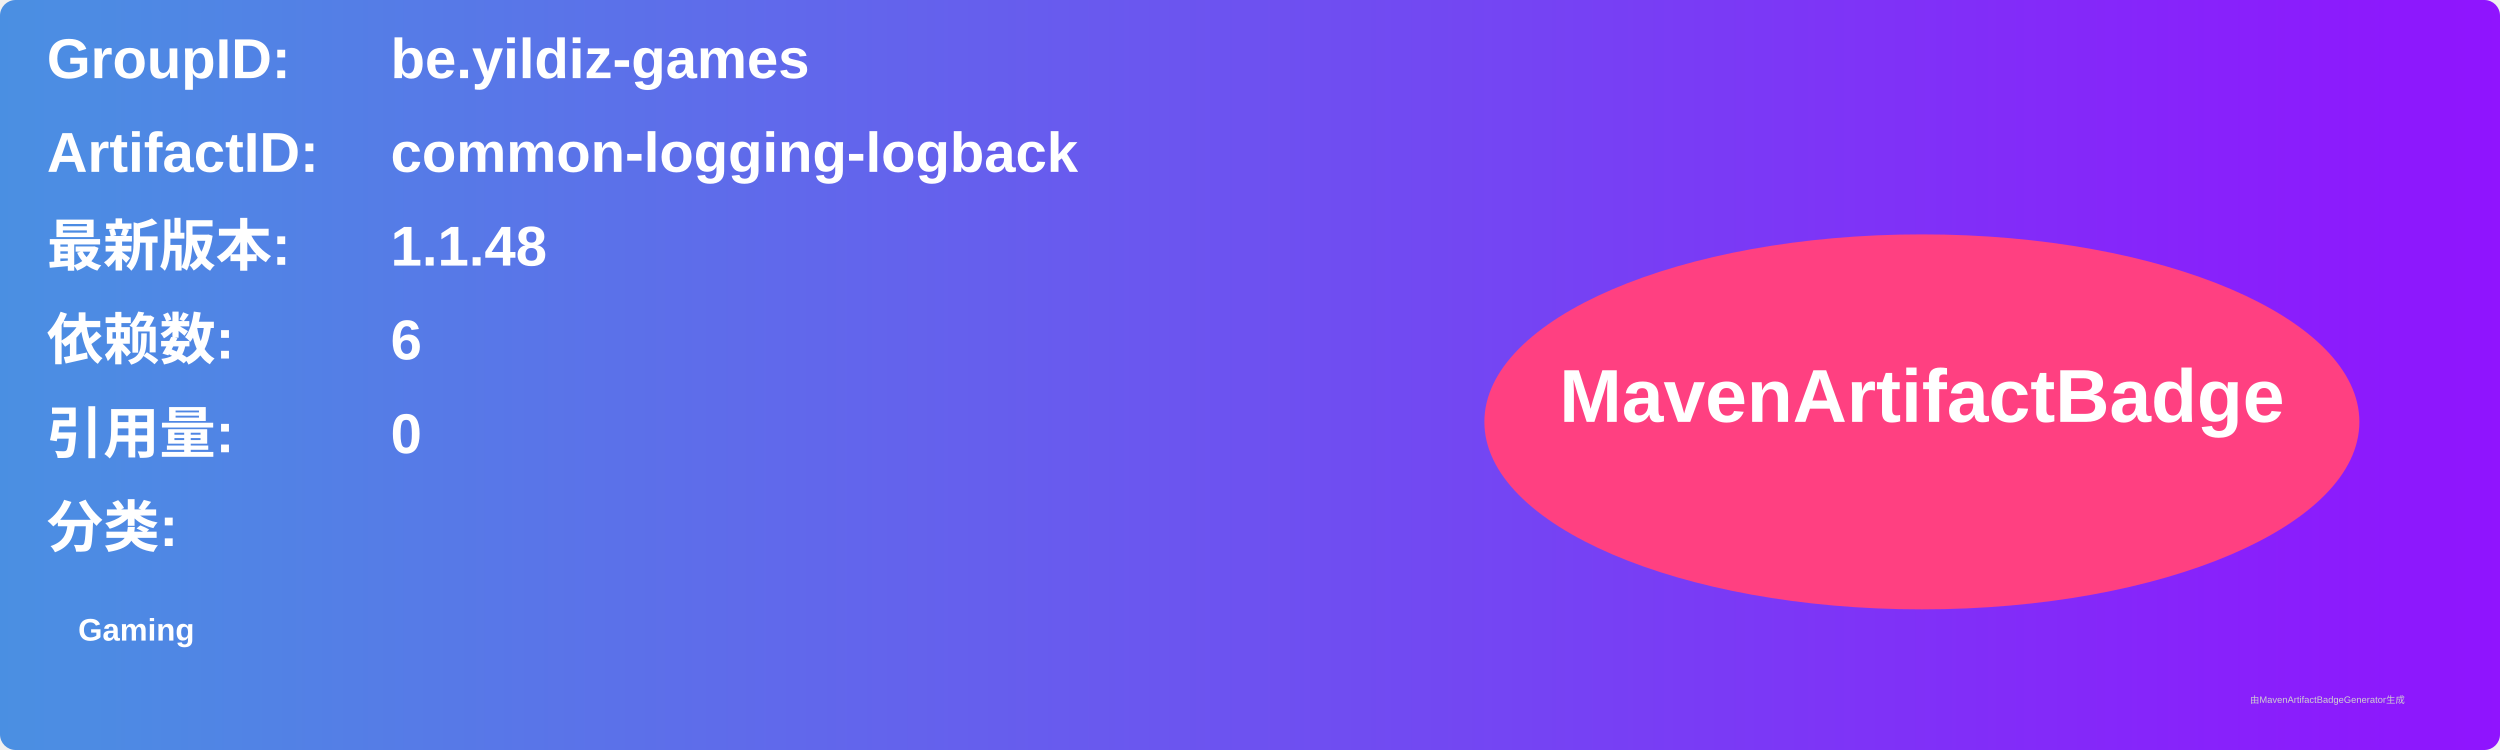
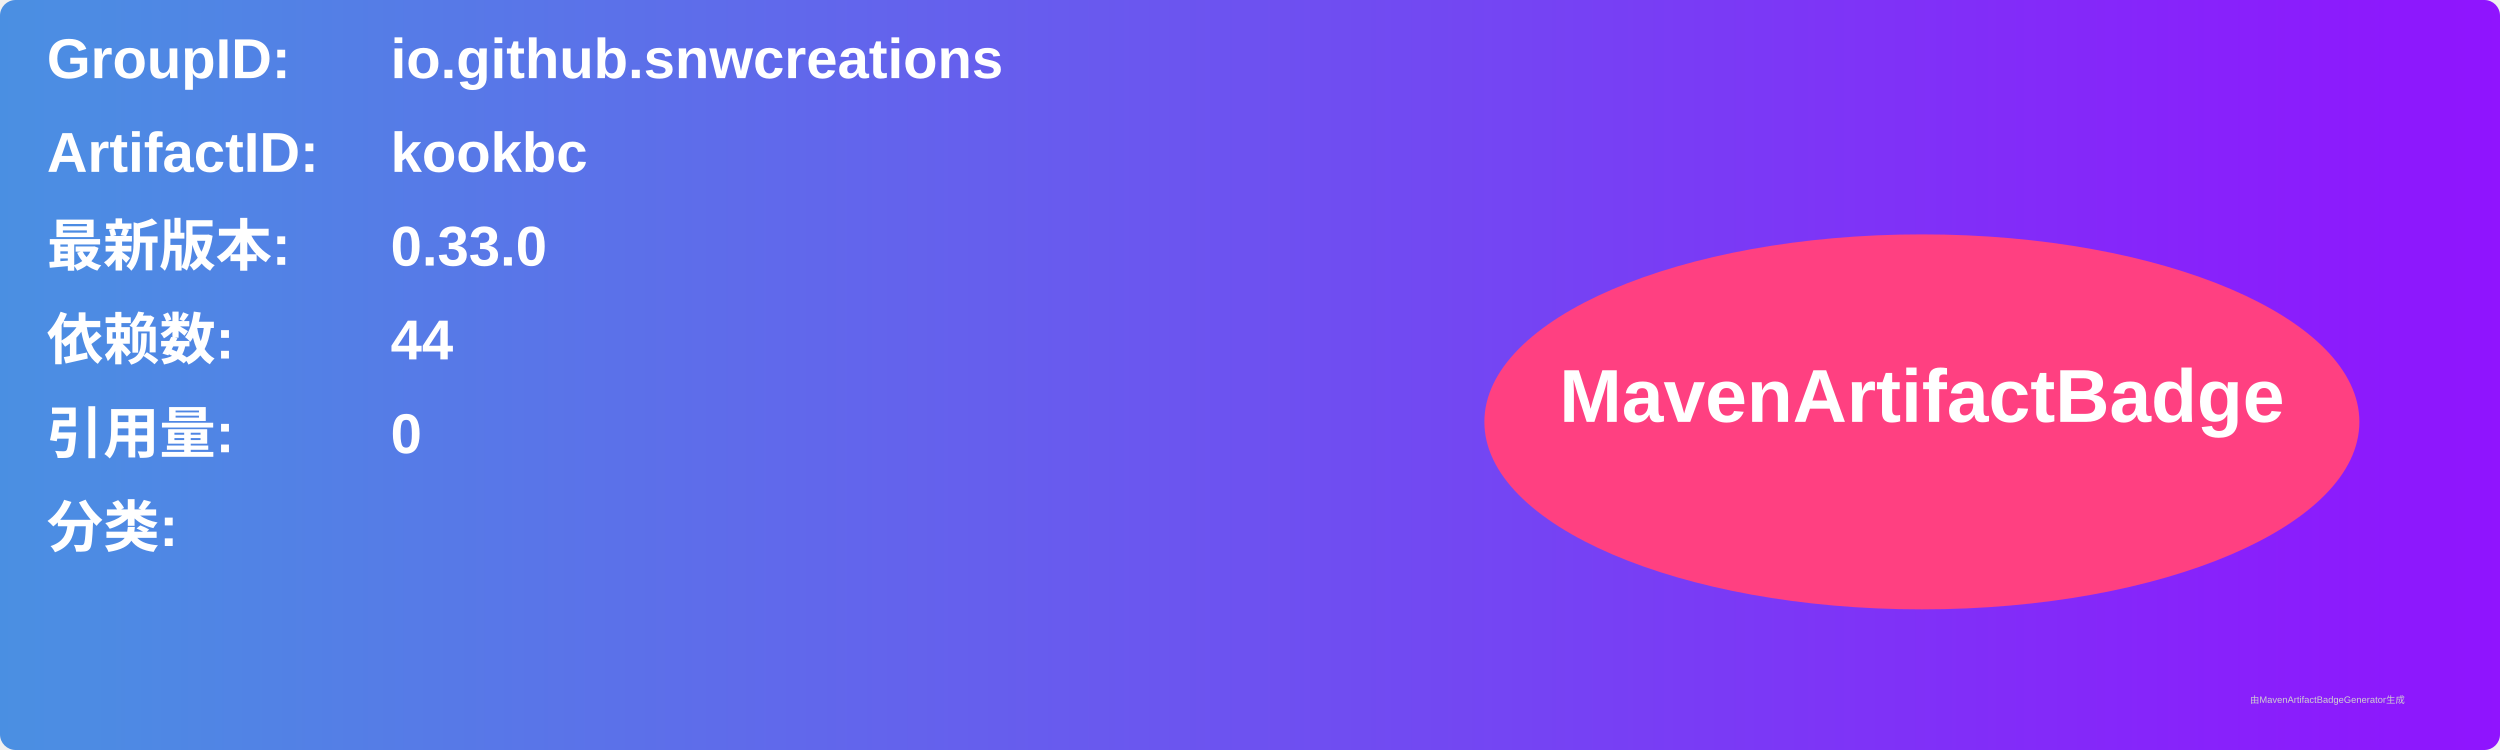
<svg xmlns="http://www.w3.org/2000/svg" width="800" height="240" viewBox="0 0 800 240">
  <linearGradient id="grad" x1="0%" y1="0%" x2="100%" y2="0%">
    <stop offset="0%" stop-color="#4a90e2" />
    <stop offset="100%" stop-color="#9013fe" />
  </linearGradient>
  <rect width="100%" height="100%" rx="5" ry="5" fill="url(#grad)" />
  <g transform="translate(15, 15)">
    <text x="0" y="10" font-family="Arial" font-size="18" fill="white" font-weight="bold" width="260">GroupID:</text>
-     <text x="110" y="10" font-family="Arial" font-size="18" fill="white" font-weight="bold" width="460">be.yildiz-games</text>
+     <text x="110" y="10" font-family="Arial" font-size="18" fill="white" font-weight="bold" width="460">io.github.snwcreations</text>
    <text x="0" y="40" font-family="Arial" font-size="18" fill="white" font-weight="bold" width="260">ArtifactID:</text>
-     <text x="110" y="40" font-family="Arial" font-size="18" fill="white" font-weight="bold" width="460">common-logging-logback</text>
+     <text x="110" y="40" font-family="Arial" font-size="18" fill="white" font-weight="bold" width="460">kookbc</text>
    <text x="0" y="70" font-family="Arial" font-size="18" fill="white" font-weight="bold">最新版本:</text>
    <text x="110" y="70" font-family="Arial" font-size="18" fill="white" font-weight="bold">
-       <tspan font-weight="bold">1.1.48</tspan>
+       <tspan font-weight="bold">0.33.0</tspan>
    </text>
    <text x="0" y="100" font-family="Arial" font-size="18" fill="white" font-weight="bold">依赖数: </text>
    <text x="110" y="100" font-family="Arial" font-size="18" fill="white">
-       <tspan font-weight="bold">6</tspan>
+       <tspan font-weight="bold">44</tspan>
    </text>
    <text x="0" y="130" font-family="Arial" font-size="18" fill="white" font-weight="bold">引用量: </text>
    <text x="110" y="130" font-family="Arial" font-size="18" fill="white">
      <tspan font-weight="bold">0</tspan>
    </text>
    <text x="0" y="160" font-family="Arial" font-size="18" fill="white" font-weight="bold">分类:</text>
    <text x="10" y="190" font-family="Arial" font-size="10" fill="white">
-       <tspan font-weight="bold">Gaming</tspan>
+       <tspan font-weight="bold" />
    </text>
    <ellipse cx="600" cy="120" rx="140" ry="60" fill="#ff4081" />
    <text x="600" y="120" text-anchor="middle" font-family="Arial" font-size="24" fill="white" font-weight="bold">MavenArtifactBadge</text>
  </g>
  <text x="720" y="225" font-family="Arial" font-size="3" fill="#d0d0d0">由MavenArtifactBadgeGenerator生成</text>
</svg>
